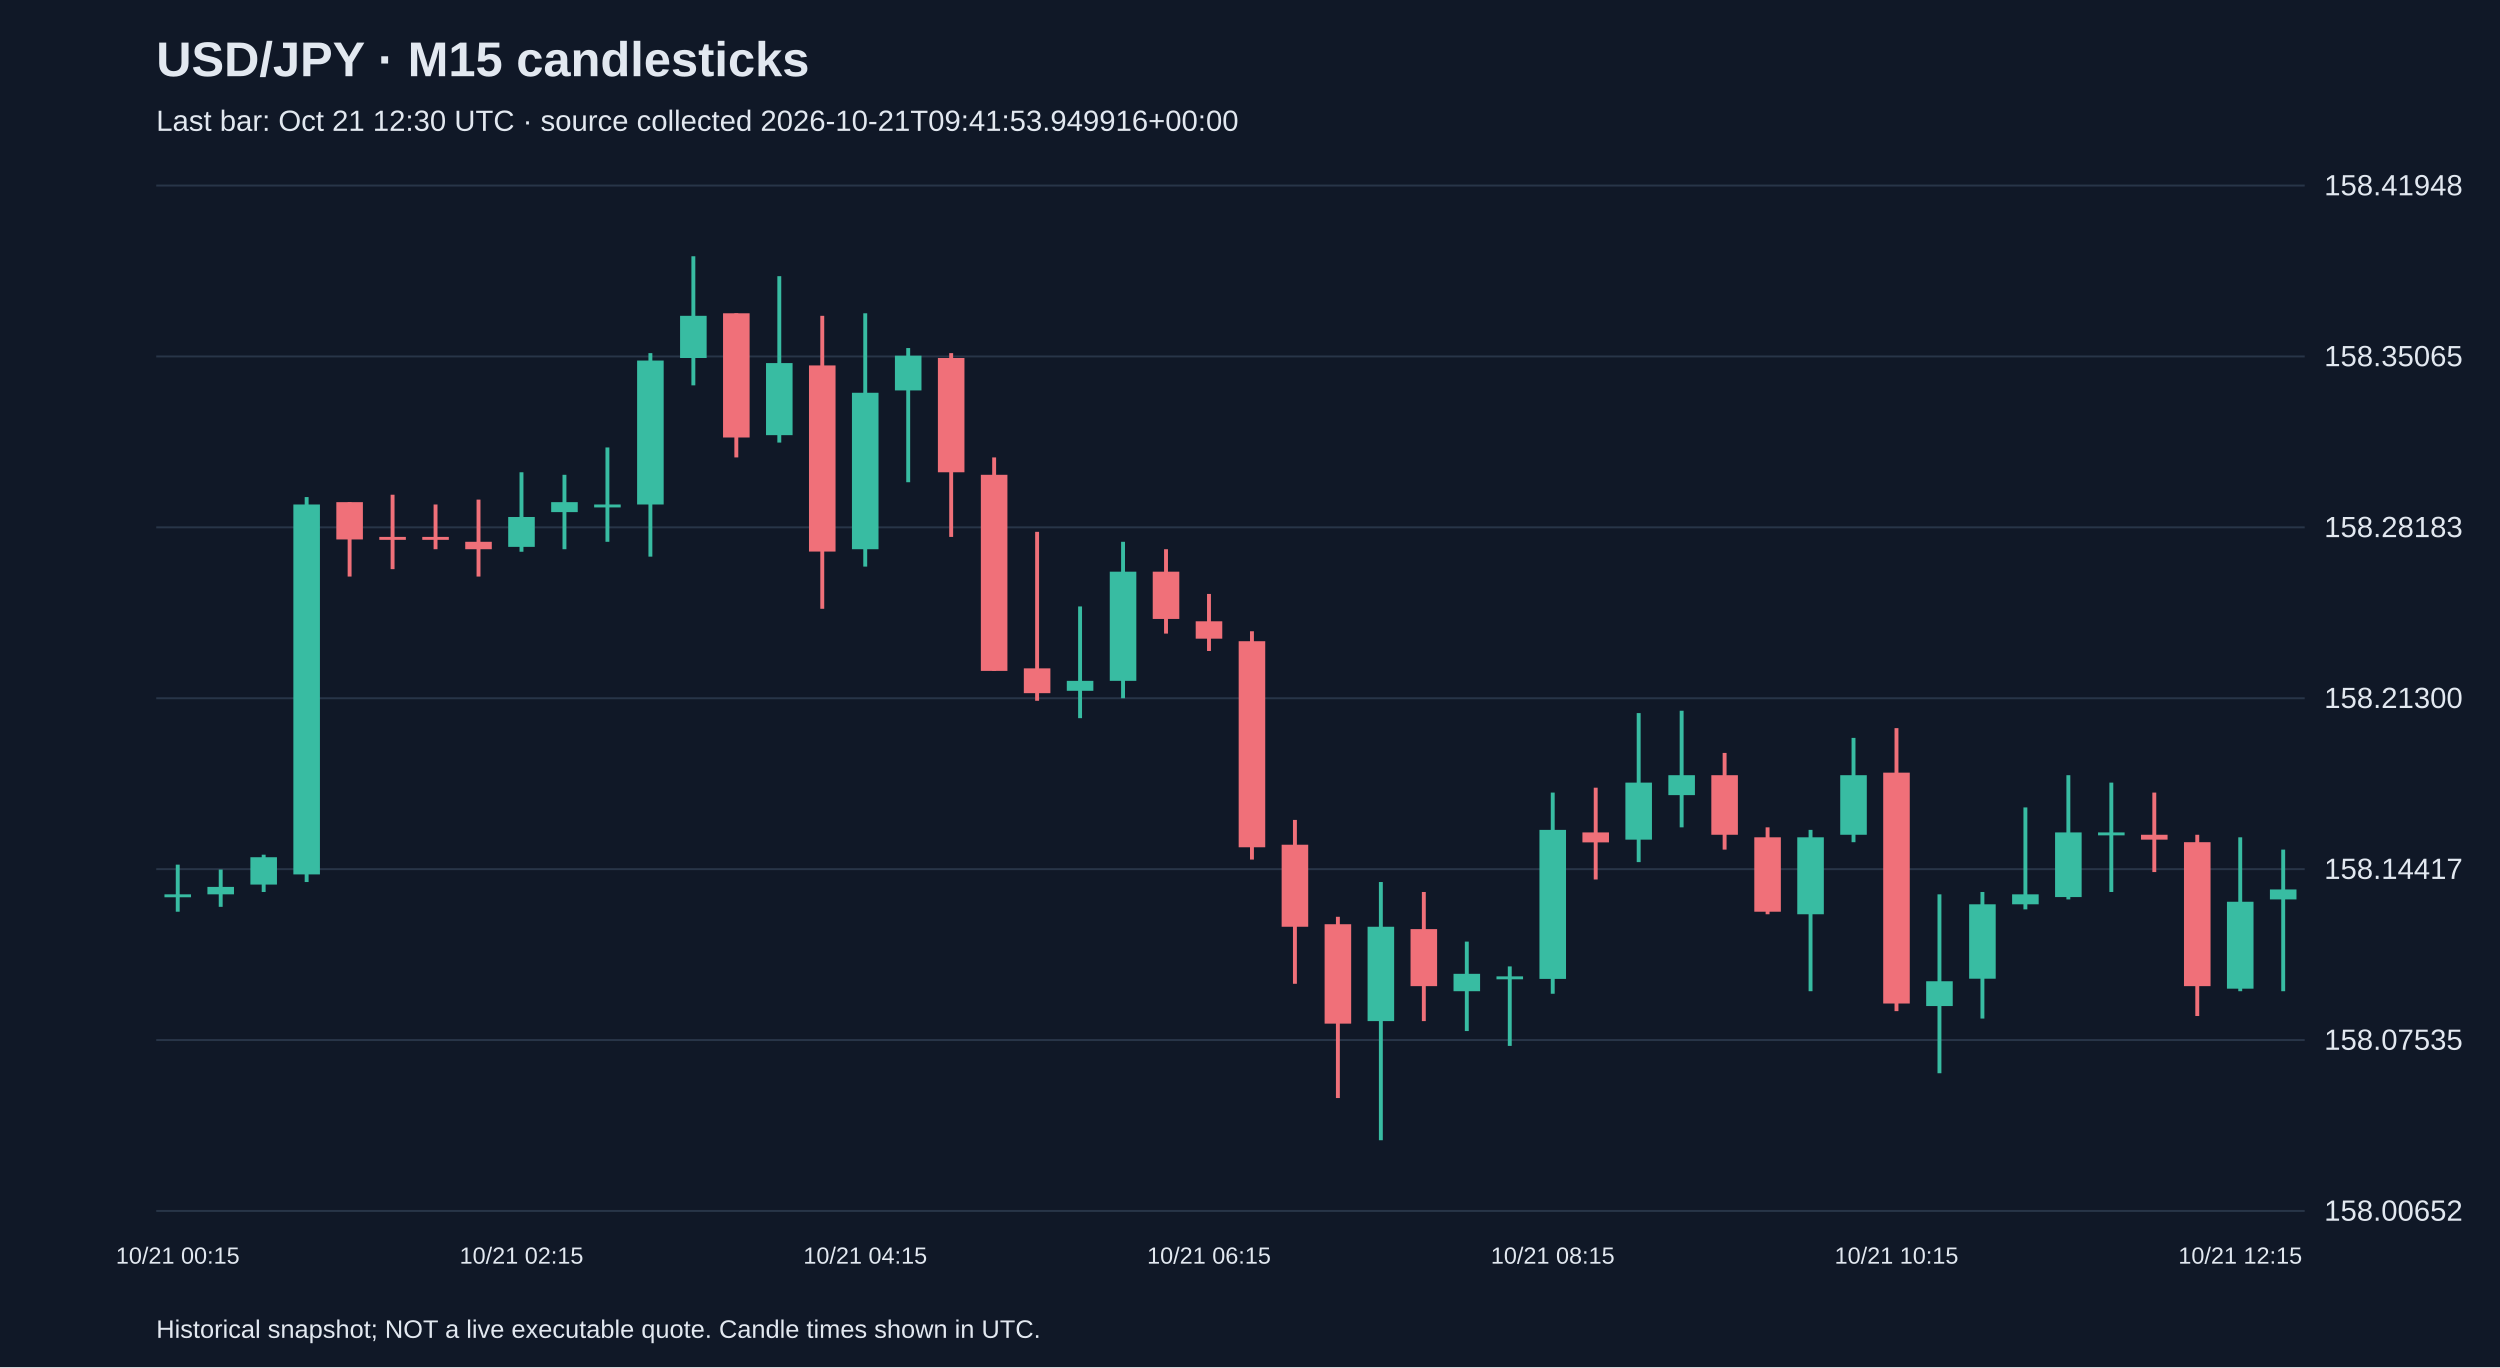
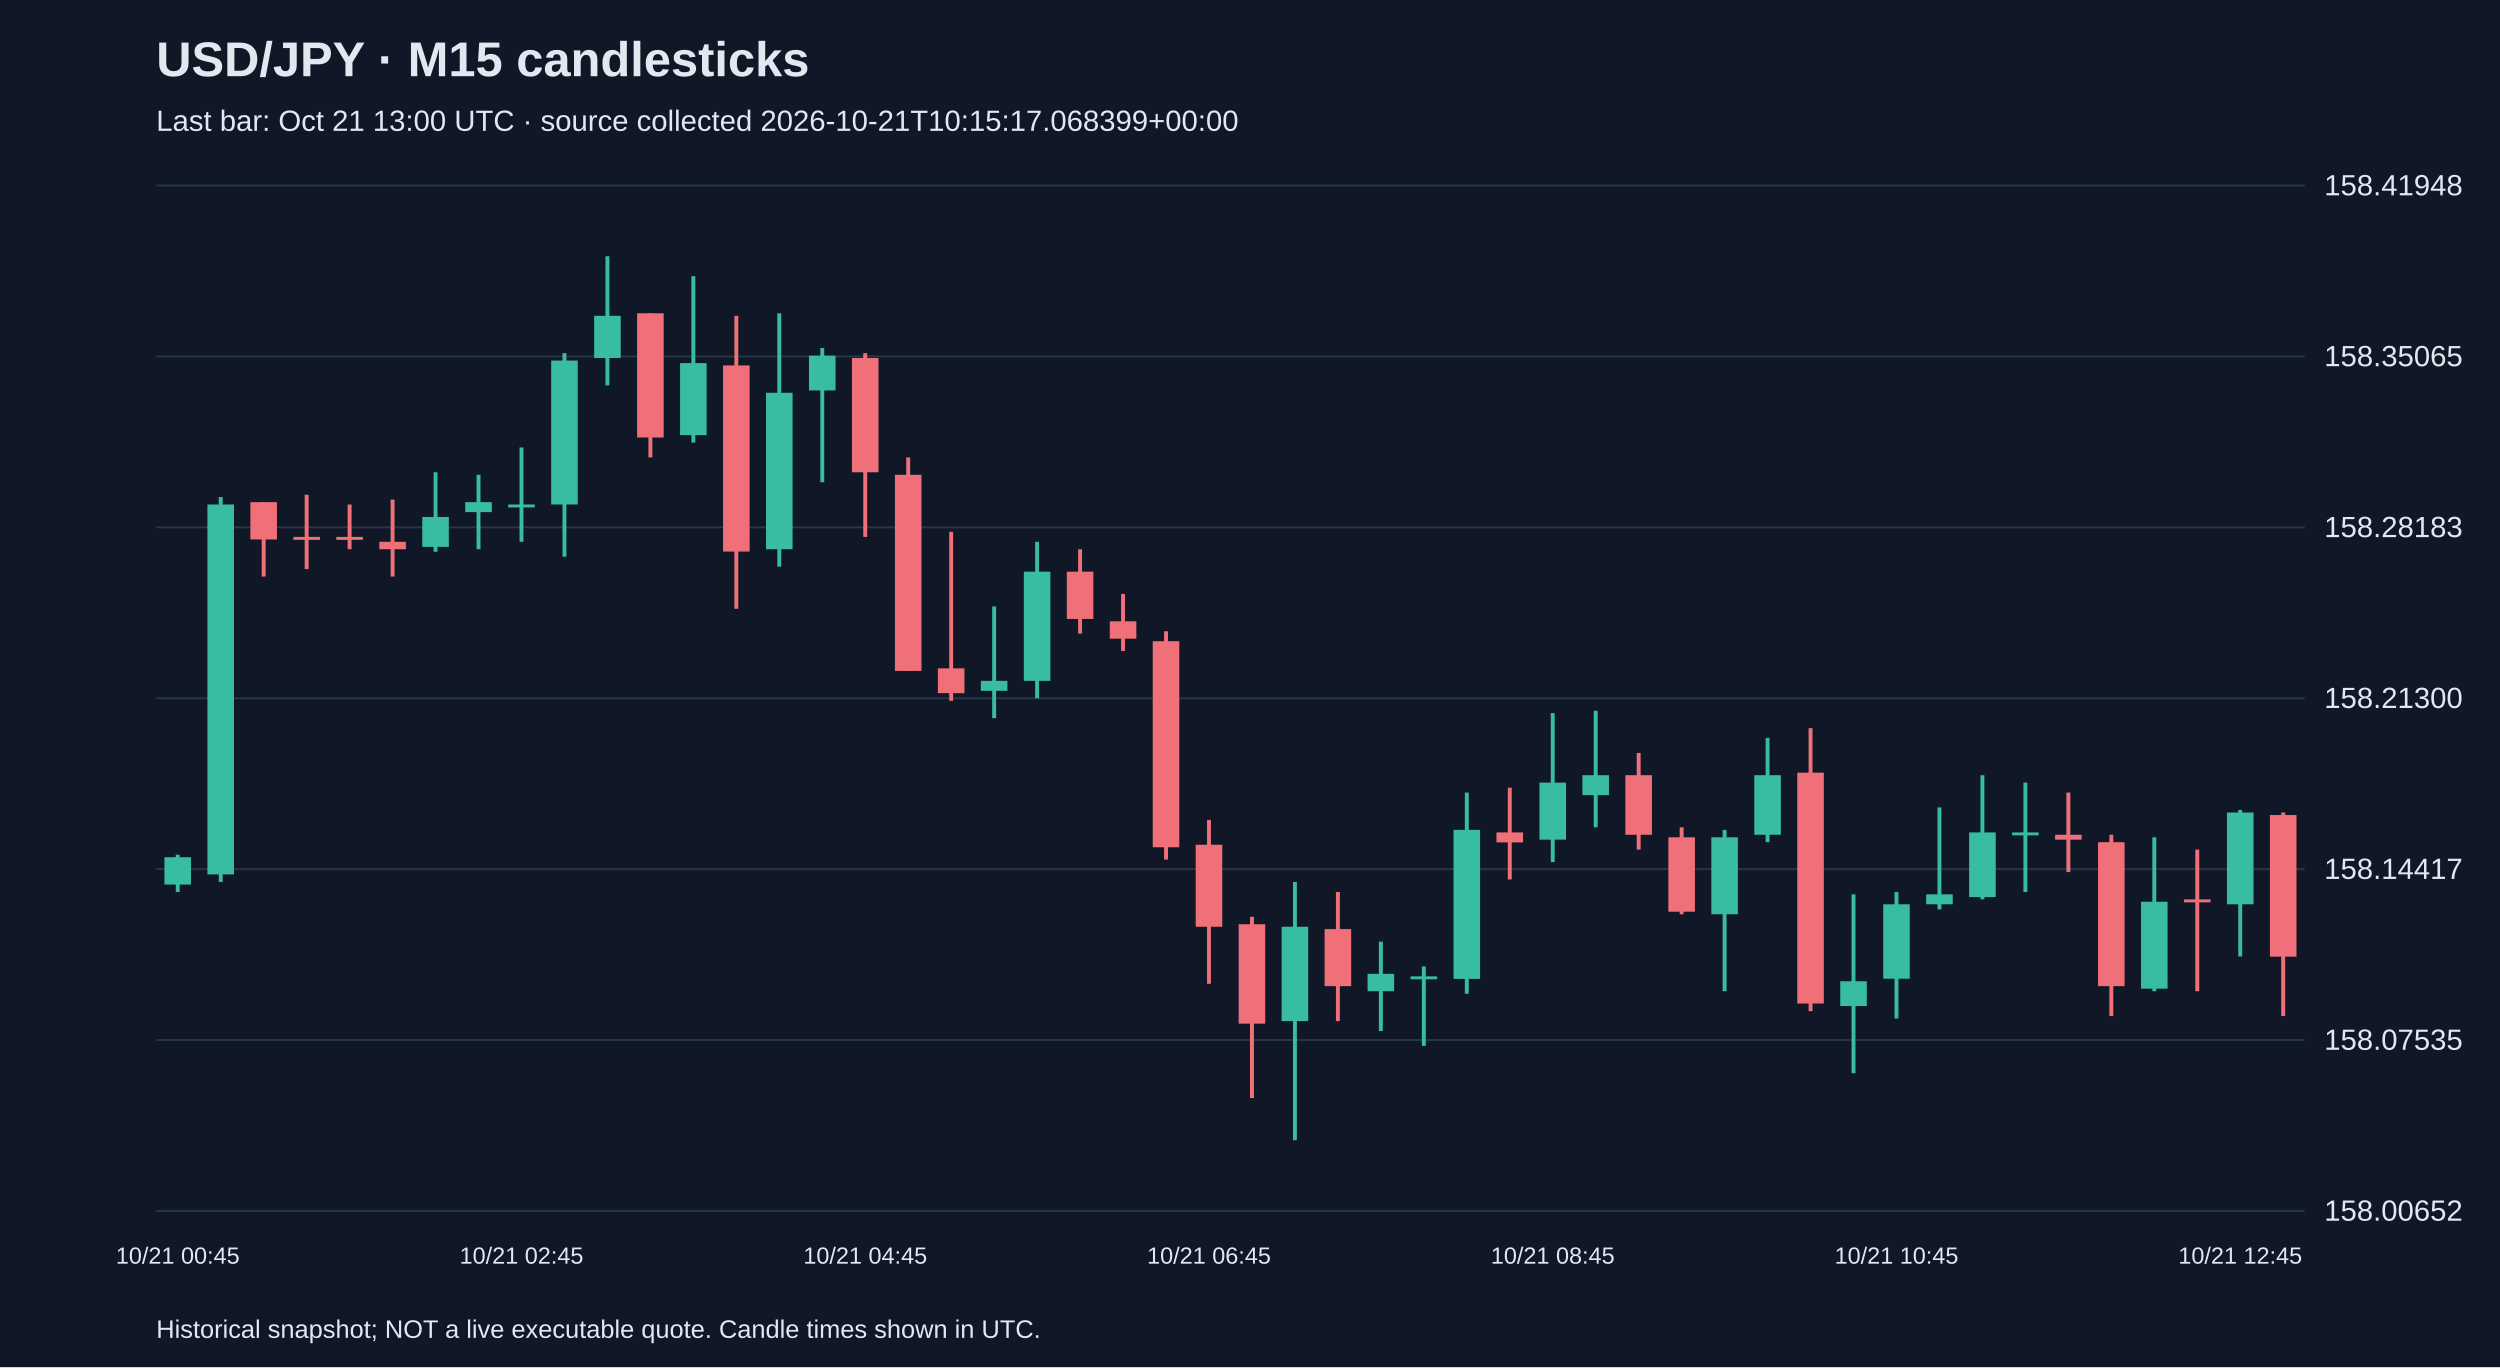
<svg xmlns="http://www.w3.org/2000/svg" viewBox="0 0 1280 700">
  <rect width="100%" height="100%" fill="#101827" />
  <style>text{font-family:Arial,sans-serif;fill:#e2e8f0}</style>
  <text x="80" y="39" font-size="25" font-weight="bold">USD/JPY · M15 candlesticks</text>
-   <text x="80" y="67" font-size="15" fill="#a6b1c5">Last bar: Oct 21 12:30 UTC · source collected 2026-10-21T09:41:53.949916+00:00</text>
+   <text x="80" y="67" font-size="15" fill="#a6b1c5">Last bar: Oct 21 13:00 UTC · source collected 2026-10-21T10:15:17.068399+00:00</text>
  <line x1="80" y1="620.0" x2="1180" y2="620.0" stroke="#283548" />
  <text x="1190" y="625.0" font-size="15">158.00652</text>
  <line x1="80" y1="532.5" x2="1180" y2="532.5" stroke="#283548" />
  <text x="1190" y="537.5" font-size="15">158.07535</text>
  <line x1="80" y1="445.0" x2="1180" y2="445.0" stroke="#283548" />
  <text x="1190" y="450.0" font-size="15">158.14417</text>
  <line x1="80" y1="357.5" x2="1180" y2="357.5" stroke="#283548" />
  <text x="1190" y="362.5" font-size="15">158.21300</text>
  <line x1="80" y1="270.0" x2="1180" y2="270.0" stroke="#283548" />
  <text x="1190" y="275.0" font-size="15">158.28183</text>
  <line x1="80" y1="182.5" x2="1180" y2="182.5" stroke="#283548" />
  <text x="1190" y="187.5" font-size="15">158.35065</text>
  <line x1="80" y1="95.0" x2="1180" y2="95.0" stroke="#283548" />
  <text x="1190" y="100.0" font-size="15">158.41948</text>
-   <line x1="91.0" y1="442.7" x2="91.0" y2="466.8" stroke="#38bca2" stroke-width="2" />
-   <rect x="84.2" y="457.9" width="13.6" height="1.5" fill="#38bca2" />
-   <text x="91.0" y="647" text-anchor="middle" font-size="12">10/21 00:15</text>
-   <line x1="113.0" y1="445.2" x2="113.0" y2="464.3" stroke="#38bca2" stroke-width="2" />
-   <rect x="106.2" y="454.1" width="13.6" height="3.8" fill="#38bca2" />
-   <line x1="135.0" y1="437.6" x2="135.0" y2="456.7" stroke="#38bca2" stroke-width="2" />
-   <rect x="128.2" y="438.9" width="13.6" height="14.0" fill="#38bca2" />
-   <line x1="157.0" y1="254.5" x2="157.0" y2="451.6" stroke="#38bca2" stroke-width="2" />
-   <rect x="150.2" y="258.3" width="13.6" height="189.4" fill="#38bca2" />
-   <line x1="179.0" y1="257.1" x2="179.0" y2="295.2" stroke="#f07079" stroke-width="2" />
-   <rect x="172.2" y="257.1" width="13.6" height="19.1" fill="#f07079" />
-   <line x1="201.0" y1="253.3" x2="201.0" y2="291.4" stroke="#f07079" stroke-width="2" />
-   <rect x="194.2" y="274.9" width="13.6" height="1.5" fill="#f07079" />
-   <line x1="223.0" y1="258.3" x2="223.0" y2="281.2" stroke="#f07079" stroke-width="2" />
-   <rect x="216.2" y="274.9" width="13.6" height="1.5" fill="#f07079" />
-   <line x1="245.0" y1="255.8" x2="245.0" y2="295.2" stroke="#f07079" stroke-width="2" />
-   <rect x="238.2" y="277.4" width="13.6" height="3.8" fill="#f07079" />
-   <line x1="267.0" y1="241.8" x2="267.0" y2="282.5" stroke="#38bca2" stroke-width="2" />
-   <rect x="260.2" y="264.7" width="13.6" height="15.3" fill="#38bca2" />
-   <text x="267.0" y="647" text-anchor="middle" font-size="12">10/21 02:15</text>
-   <line x1="289.0" y1="243.1" x2="289.0" y2="281.2" stroke="#38bca2" stroke-width="2" />
-   <rect x="282.2" y="257.1" width="13.6" height="5.1" fill="#38bca2" />
-   <line x1="311.0" y1="229.1" x2="311.0" y2="277.4" stroke="#38bca2" stroke-width="2" />
-   <rect x="304.2" y="258.3" width="13.6" height="1.5" fill="#38bca2" />
-   <line x1="333.0" y1="180.8" x2="333.0" y2="285.0" stroke="#38bca2" stroke-width="2" />
-   <rect x="326.2" y="184.6" width="13.6" height="73.7" fill="#38bca2" />
-   <line x1="355.0" y1="131.2" x2="355.0" y2="197.3" stroke="#38bca2" stroke-width="2" />
-   <rect x="348.2" y="161.7" width="13.6" height="21.6" fill="#38bca2" />
-   <line x1="377.0" y1="160.4" x2="377.0" y2="234.2" stroke="#f07079" stroke-width="2" />
-   <rect x="370.2" y="160.4" width="13.6" height="63.6" fill="#f07079" />
-   <line x1="399.0" y1="141.4" x2="399.0" y2="226.6" stroke="#38bca2" stroke-width="2" />
-   <rect x="392.2" y="185.9" width="13.6" height="36.9" fill="#38bca2" />
-   <line x1="421.0" y1="161.7" x2="421.0" y2="311.7" stroke="#f07079" stroke-width="2" />
-   <rect x="414.2" y="187.1" width="13.6" height="95.3" fill="#f07079" />
-   <line x1="443.0" y1="160.4" x2="443.0" y2="290.1" stroke="#38bca2" stroke-width="2" />
-   <rect x="436.2" y="201.1" width="13.6" height="80.1" fill="#38bca2" />
-   <text x="443.0" y="647" text-anchor="middle" font-size="12">10/21 04:15</text>
-   <line x1="465.0" y1="178.2" x2="465.0" y2="246.9" stroke="#38bca2" stroke-width="2" />
-   <rect x="458.2" y="182.1" width="13.6" height="17.8" fill="#38bca2" />
-   <line x1="487.0" y1="180.8" x2="487.0" y2="274.9" stroke="#f07079" stroke-width="2" />
-   <rect x="480.2" y="183.3" width="13.6" height="58.5" fill="#f07079" />
-   <line x1="509.0" y1="234.2" x2="509.0" y2="343.5" stroke="#f07079" stroke-width="2" />
-   <rect x="502.2" y="243.1" width="13.6" height="100.4" fill="#f07079" />
-   <line x1="531.0" y1="272.3" x2="531.0" y2="358.8" stroke="#f07079" stroke-width="2" />
-   <rect x="524.2" y="342.2" width="13.6" height="12.7" fill="#f07079" />
-   <line x1="553.0" y1="310.5" x2="553.0" y2="367.7" stroke="#38bca2" stroke-width="2" />
-   <rect x="546.2" y="348.6" width="13.6" height="5.1" fill="#38bca2" />
-   <line x1="575.0" y1="277.4" x2="575.0" y2="357.5" stroke="#38bca2" stroke-width="2" />
-   <rect x="568.2" y="292.7" width="13.6" height="55.9" fill="#38bca2" />
-   <line x1="597.0" y1="281.2" x2="597.0" y2="324.4" stroke="#f07079" stroke-width="2" />
-   <rect x="590.2" y="292.7" width="13.6" height="24.2" fill="#f07079" />
-   <line x1="619.0" y1="304.1" x2="619.0" y2="333.3" stroke="#f07079" stroke-width="2" />
-   <rect x="612.2" y="318.1" width="13.6" height="8.9" fill="#f07079" />
-   <text x="619.0" y="647" text-anchor="middle" font-size="12">10/21 06:15</text>
-   <line x1="641.0" y1="323.2" x2="641.0" y2="440.1" stroke="#f07079" stroke-width="2" />
-   <rect x="634.2" y="328.3" width="13.6" height="105.5" fill="#f07079" />
-   <line x1="663.0" y1="419.8" x2="663.0" y2="503.7" stroke="#f07079" stroke-width="2" />
-   <rect x="656.2" y="432.5" width="13.6" height="42.0" fill="#f07079" />
-   <line x1="685.0" y1="469.4" x2="685.0" y2="562.2" stroke="#f07079" stroke-width="2" />
-   <rect x="678.2" y="473.2" width="13.6" height="50.9" fill="#f07079" />
-   <line x1="707.0" y1="451.6" x2="707.0" y2="583.8" stroke="#38bca2" stroke-width="2" />
-   <rect x="700.2" y="474.5" width="13.6" height="48.3" fill="#38bca2" />
-   <line x1="729.0" y1="456.7" x2="729.0" y2="522.8" stroke="#f07079" stroke-width="2" />
-   <rect x="722.2" y="475.7" width="13.6" height="29.2" fill="#f07079" />
-   <line x1="751.0" y1="482.1" x2="751.0" y2="527.9" stroke="#38bca2" stroke-width="2" />
-   <rect x="744.2" y="498.6" width="13.6" height="8.9" fill="#38bca2" />
-   <line x1="773.0" y1="494.8" x2="773.0" y2="535.5" stroke="#38bca2" stroke-width="2" />
-   <rect x="766.2" y="499.9" width="13.6" height="1.5" fill="#38bca2" />
-   <line x1="795.0" y1="405.8" x2="795.0" y2="508.8" stroke="#38bca2" stroke-width="2" />
-   <rect x="788.2" y="424.9" width="13.6" height="76.3" fill="#38bca2" />
-   <text x="795.0" y="647" text-anchor="middle" font-size="12">10/21 08:15</text>
-   <line x1="817.0" y1="403.3" x2="817.0" y2="450.3" stroke="#f07079" stroke-width="2" />
-   <rect x="810.2" y="426.2" width="13.6" height="5.1" fill="#f07079" />
-   <line x1="839.0" y1="365.1" x2="839.0" y2="441.4" stroke="#38bca2" stroke-width="2" />
-   <rect x="832.2" y="400.7" width="13.6" height="29.2" fill="#38bca2" />
-   <line x1="861.0" y1="363.9" x2="861.0" y2="423.6" stroke="#38bca2" stroke-width="2" />
-   <rect x="854.2" y="396.9" width="13.6" height="10.2" fill="#38bca2" />
-   <line x1="883.0" y1="385.5" x2="883.0" y2="435.0" stroke="#f07079" stroke-width="2" />
-   <rect x="876.2" y="396.9" width="13.6" height="30.5" fill="#f07079" />
-   <line x1="905.0" y1="423.6" x2="905.0" y2="468.1" stroke="#f07079" stroke-width="2" />
-   <rect x="898.2" y="428.7" width="13.6" height="38.1" fill="#f07079" />
-   <line x1="927.0" y1="424.9" x2="927.0" y2="507.5" stroke="#38bca2" stroke-width="2" />
-   <rect x="920.2" y="428.7" width="13.6" height="39.4" fill="#38bca2" />
-   <line x1="949.0" y1="377.8" x2="949.0" y2="431.2" stroke="#38bca2" stroke-width="2" />
-   <rect x="942.2" y="396.9" width="13.6" height="30.5" fill="#38bca2" />
-   <line x1="971.0" y1="372.8" x2="971.0" y2="517.7" stroke="#f07079" stroke-width="2" />
-   <rect x="964.2" y="395.6" width="13.6" height="118.2" fill="#f07079" />
-   <text x="971.0" y="647" text-anchor="middle" font-size="12">10/21 10:15</text>
-   <line x1="993.0" y1="457.9" x2="993.0" y2="549.5" stroke="#38bca2" stroke-width="2" />
-   <rect x="986.2" y="502.4" width="13.6" height="12.7" fill="#38bca2" />
-   <line x1="1015.0" y1="456.7" x2="1015.0" y2="521.5" stroke="#38bca2" stroke-width="2" />
-   <rect x="1008.2" y="463.0" width="13.6" height="38.1" fill="#38bca2" />
-   <line x1="1037.0" y1="413.4" x2="1037.0" y2="465.6" stroke="#38bca2" stroke-width="2" />
-   <rect x="1030.2" y="457.9" width="13.6" height="5.1" fill="#38bca2" />
-   <line x1="1059.0" y1="396.9" x2="1059.0" y2="460.5" stroke="#38bca2" stroke-width="2" />
-   <rect x="1052.2" y="426.2" width="13.6" height="33.1" fill="#38bca2" />
-   <line x1="1081.0" y1="400.7" x2="1081.0" y2="456.7" stroke="#38bca2" stroke-width="2" />
-   <rect x="1074.2" y="426.2" width="13.6" height="1.5" fill="#38bca2" />
-   <line x1="1103.0" y1="405.8" x2="1103.0" y2="446.5" stroke="#f07079" stroke-width="2" />
-   <rect x="1096.2" y="427.4" width="13.6" height="2.5" fill="#f07079" />
-   <line x1="1125.0" y1="427.4" x2="1125.0" y2="520.2" stroke="#f07079" stroke-width="2" />
-   <rect x="1118.2" y="431.2" width="13.6" height="73.7" fill="#f07079" />
-   <line x1="1147.0" y1="428.7" x2="1147.0" y2="507.5" stroke="#38bca2" stroke-width="2" />
-   <rect x="1140.2" y="461.7" width="13.6" height="44.5" fill="#38bca2" />
-   <text x="1147.0" y="647" text-anchor="middle" font-size="12">10/21 12:15</text>
-   <line x1="1169.0" y1="435.0" x2="1169.0" y2="507.5" stroke="#38bca2" stroke-width="2" />
-   <rect x="1162.2" y="455.4" width="13.6" height="5.1" fill="#38bca2" />
+   <line x1="91.0" y1="437.6" x2="91.0" y2="456.7" stroke="#38bca2" stroke-width="2" />
+   <rect x="84.2" y="438.9" width="13.6" height="14.0" fill="#38bca2" />
+   <text x="91.0" y="647" text-anchor="middle" font-size="12">10/21 00:45</text>
+   <line x1="113.0" y1="254.5" x2="113.0" y2="451.6" stroke="#38bca2" stroke-width="2" />
+   <rect x="106.2" y="258.3" width="13.6" height="189.4" fill="#38bca2" />
+   <line x1="135.0" y1="257.1" x2="135.0" y2="295.2" stroke="#f07079" stroke-width="2" />
+   <rect x="128.2" y="257.1" width="13.6" height="19.1" fill="#f07079" />
+   <line x1="157.0" y1="253.3" x2="157.0" y2="291.4" stroke="#f07079" stroke-width="2" />
+   <rect x="150.2" y="274.9" width="13.6" height="1.5" fill="#f07079" />
+   <line x1="179.0" y1="258.3" x2="179.0" y2="281.2" stroke="#f07079" stroke-width="2" />
+   <rect x="172.2" y="274.9" width="13.6" height="1.5" fill="#f07079" />
+   <line x1="201.0" y1="255.8" x2="201.0" y2="295.2" stroke="#f07079" stroke-width="2" />
+   <rect x="194.2" y="277.4" width="13.6" height="3.8" fill="#f07079" />
+   <line x1="223.0" y1="241.8" x2="223.0" y2="282.5" stroke="#38bca2" stroke-width="2" />
+   <rect x="216.2" y="264.7" width="13.6" height="15.3" fill="#38bca2" />
+   <line x1="245.0" y1="243.1" x2="245.0" y2="281.2" stroke="#38bca2" stroke-width="2" />
+   <rect x="238.2" y="257.1" width="13.6" height="5.1" fill="#38bca2" />
+   <line x1="267.0" y1="229.1" x2="267.0" y2="277.4" stroke="#38bca2" stroke-width="2" />
+   <rect x="260.2" y="258.3" width="13.6" height="1.5" fill="#38bca2" />
+   <text x="267.0" y="647" text-anchor="middle" font-size="12">10/21 02:45</text>
+   <line x1="289.0" y1="180.8" x2="289.0" y2="285.0" stroke="#38bca2" stroke-width="2" />
+   <rect x="282.2" y="184.6" width="13.6" height="73.7" fill="#38bca2" />
+   <line x1="311.0" y1="131.2" x2="311.0" y2="197.3" stroke="#38bca2" stroke-width="2" />
+   <rect x="304.2" y="161.7" width="13.6" height="21.6" fill="#38bca2" />
+   <line x1="333.0" y1="160.4" x2="333.0" y2="234.2" stroke="#f07079" stroke-width="2" />
+   <rect x="326.2" y="160.4" width="13.6" height="63.6" fill="#f07079" />
+   <line x1="355.0" y1="141.4" x2="355.0" y2="226.6" stroke="#38bca2" stroke-width="2" />
+   <rect x="348.2" y="185.9" width="13.6" height="36.9" fill="#38bca2" />
+   <line x1="377.0" y1="161.7" x2="377.0" y2="311.7" stroke="#f07079" stroke-width="2" />
+   <rect x="370.2" y="187.1" width="13.6" height="95.3" fill="#f07079" />
+   <line x1="399.0" y1="160.4" x2="399.0" y2="290.1" stroke="#38bca2" stroke-width="2" />
+   <rect x="392.2" y="201.1" width="13.6" height="80.1" fill="#38bca2" />
+   <line x1="421.0" y1="178.2" x2="421.0" y2="246.9" stroke="#38bca2" stroke-width="2" />
+   <rect x="414.2" y="182.1" width="13.6" height="17.8" fill="#38bca2" />
+   <line x1="443.0" y1="180.8" x2="443.0" y2="274.9" stroke="#f07079" stroke-width="2" />
+   <rect x="436.2" y="183.3" width="13.6" height="58.5" fill="#f07079" />
+   <text x="443.0" y="647" text-anchor="middle" font-size="12">10/21 04:45</text>
+   <line x1="465.0" y1="234.2" x2="465.0" y2="343.5" stroke="#f07079" stroke-width="2" />
+   <rect x="458.2" y="243.1" width="13.6" height="100.4" fill="#f07079" />
+   <line x1="487.0" y1="272.3" x2="487.0" y2="358.8" stroke="#f07079" stroke-width="2" />
+   <rect x="480.2" y="342.2" width="13.6" height="12.7" fill="#f07079" />
+   <line x1="509.0" y1="310.5" x2="509.0" y2="367.7" stroke="#38bca2" stroke-width="2" />
+   <rect x="502.2" y="348.6" width="13.6" height="5.1" fill="#38bca2" />
+   <line x1="531.0" y1="277.4" x2="531.0" y2="357.5" stroke="#38bca2" stroke-width="2" />
+   <rect x="524.2" y="292.7" width="13.6" height="55.9" fill="#38bca2" />
+   <line x1="553.0" y1="281.2" x2="553.0" y2="324.4" stroke="#f07079" stroke-width="2" />
+   <rect x="546.2" y="292.7" width="13.6" height="24.2" fill="#f07079" />
+   <line x1="575.0" y1="304.1" x2="575.0" y2="333.3" stroke="#f07079" stroke-width="2" />
+   <rect x="568.2" y="318.1" width="13.6" height="8.9" fill="#f07079" />
+   <line x1="597.0" y1="323.2" x2="597.0" y2="440.1" stroke="#f07079" stroke-width="2" />
+   <rect x="590.2" y="328.3" width="13.6" height="105.5" fill="#f07079" />
+   <line x1="619.0" y1="419.8" x2="619.0" y2="503.7" stroke="#f07079" stroke-width="2" />
+   <rect x="612.2" y="432.5" width="13.6" height="42.0" fill="#f07079" />
+   <text x="619.0" y="647" text-anchor="middle" font-size="12">10/21 06:45</text>
+   <line x1="641.0" y1="469.4" x2="641.0" y2="562.2" stroke="#f07079" stroke-width="2" />
+   <rect x="634.2" y="473.2" width="13.6" height="50.9" fill="#f07079" />
+   <line x1="663.0" y1="451.6" x2="663.0" y2="583.8" stroke="#38bca2" stroke-width="2" />
+   <rect x="656.2" y="474.5" width="13.6" height="48.3" fill="#38bca2" />
+   <line x1="685.0" y1="456.7" x2="685.0" y2="522.8" stroke="#f07079" stroke-width="2" />
+   <rect x="678.2" y="475.7" width="13.6" height="29.2" fill="#f07079" />
+   <line x1="707.0" y1="482.1" x2="707.0" y2="527.9" stroke="#38bca2" stroke-width="2" />
+   <rect x="700.2" y="498.6" width="13.6" height="8.9" fill="#38bca2" />
+   <line x1="729.0" y1="494.8" x2="729.0" y2="535.5" stroke="#38bca2" stroke-width="2" />
+   <rect x="722.2" y="499.9" width="13.6" height="1.5" fill="#38bca2" />
+   <line x1="751.0" y1="405.8" x2="751.0" y2="508.8" stroke="#38bca2" stroke-width="2" />
+   <rect x="744.2" y="424.9" width="13.6" height="76.3" fill="#38bca2" />
+   <line x1="773.0" y1="403.3" x2="773.0" y2="450.3" stroke="#f07079" stroke-width="2" />
+   <rect x="766.2" y="426.2" width="13.6" height="5.1" fill="#f07079" />
+   <line x1="795.0" y1="365.1" x2="795.0" y2="441.4" stroke="#38bca2" stroke-width="2" />
+   <rect x="788.2" y="400.7" width="13.6" height="29.2" fill="#38bca2" />
+   <text x="795.0" y="647" text-anchor="middle" font-size="12">10/21 08:45</text>
+   <line x1="817.0" y1="363.9" x2="817.0" y2="423.6" stroke="#38bca2" stroke-width="2" />
+   <rect x="810.2" y="396.9" width="13.6" height="10.2" fill="#38bca2" />
+   <line x1="839.0" y1="385.5" x2="839.0" y2="435.0" stroke="#f07079" stroke-width="2" />
+   <rect x="832.2" y="396.9" width="13.6" height="30.5" fill="#f07079" />
+   <line x1="861.0" y1="423.6" x2="861.0" y2="468.1" stroke="#f07079" stroke-width="2" />
+   <rect x="854.2" y="428.7" width="13.6" height="38.1" fill="#f07079" />
+   <line x1="883.0" y1="424.9" x2="883.0" y2="507.5" stroke="#38bca2" stroke-width="2" />
+   <rect x="876.2" y="428.7" width="13.6" height="39.4" fill="#38bca2" />
+   <line x1="905.0" y1="377.8" x2="905.0" y2="431.2" stroke="#38bca2" stroke-width="2" />
+   <rect x="898.2" y="396.9" width="13.6" height="30.5" fill="#38bca2" />
+   <line x1="927.0" y1="372.8" x2="927.0" y2="517.7" stroke="#f07079" stroke-width="2" />
+   <rect x="920.2" y="395.6" width="13.6" height="118.2" fill="#f07079" />
+   <line x1="949.0" y1="457.9" x2="949.0" y2="549.5" stroke="#38bca2" stroke-width="2" />
+   <rect x="942.2" y="502.4" width="13.6" height="12.7" fill="#38bca2" />
+   <line x1="971.0" y1="456.7" x2="971.0" y2="521.5" stroke="#38bca2" stroke-width="2" />
+   <rect x="964.2" y="463.0" width="13.6" height="38.1" fill="#38bca2" />
+   <text x="971.0" y="647" text-anchor="middle" font-size="12">10/21 10:45</text>
+   <line x1="993.0" y1="413.4" x2="993.0" y2="465.6" stroke="#38bca2" stroke-width="2" />
+   <rect x="986.2" y="457.9" width="13.6" height="5.1" fill="#38bca2" />
+   <line x1="1015.0" y1="396.9" x2="1015.0" y2="460.5" stroke="#38bca2" stroke-width="2" />
+   <rect x="1008.2" y="426.2" width="13.6" height="33.1" fill="#38bca2" />
+   <line x1="1037.0" y1="400.7" x2="1037.0" y2="456.7" stroke="#38bca2" stroke-width="2" />
+   <rect x="1030.2" y="426.2" width="13.6" height="1.5" fill="#38bca2" />
+   <line x1="1059.0" y1="405.8" x2="1059.0" y2="446.5" stroke="#f07079" stroke-width="2" />
+   <rect x="1052.2" y="427.4" width="13.6" height="2.5" fill="#f07079" />
+   <line x1="1081.0" y1="427.4" x2="1081.0" y2="520.2" stroke="#f07079" stroke-width="2" />
+   <rect x="1074.2" y="431.2" width="13.6" height="73.7" fill="#f07079" />
+   <line x1="1103.0" y1="428.7" x2="1103.0" y2="507.5" stroke="#38bca2" stroke-width="2" />
+   <rect x="1096.2" y="461.7" width="13.6" height="44.5" fill="#38bca2" />
+   <line x1="1125.0" y1="435.0" x2="1125.0" y2="507.5" stroke="#f07079" stroke-width="2" />
+   <rect x="1118.2" y="460.5" width="13.6" height="1.5" fill="#f07079" />
+   <line x1="1147.0" y1="414.7" x2="1147.0" y2="489.7" stroke="#38bca2" stroke-width="2" />
+   <rect x="1140.2" y="416.0" width="13.6" height="47.0" fill="#38bca2" />
+   <text x="1147.0" y="647" text-anchor="middle" font-size="12">10/21 12:45</text>
+   <line x1="1169.0" y1="416.0" x2="1169.0" y2="520.2" stroke="#f07079" stroke-width="2" />
+   <rect x="1162.2" y="417.3" width="13.6" height="72.5" fill="#f07079" />
  <text x="80" y="685" font-size="13">Historical snapshot; NOT a live executable quote. Candle times shown in UTC.</text>
</svg>
